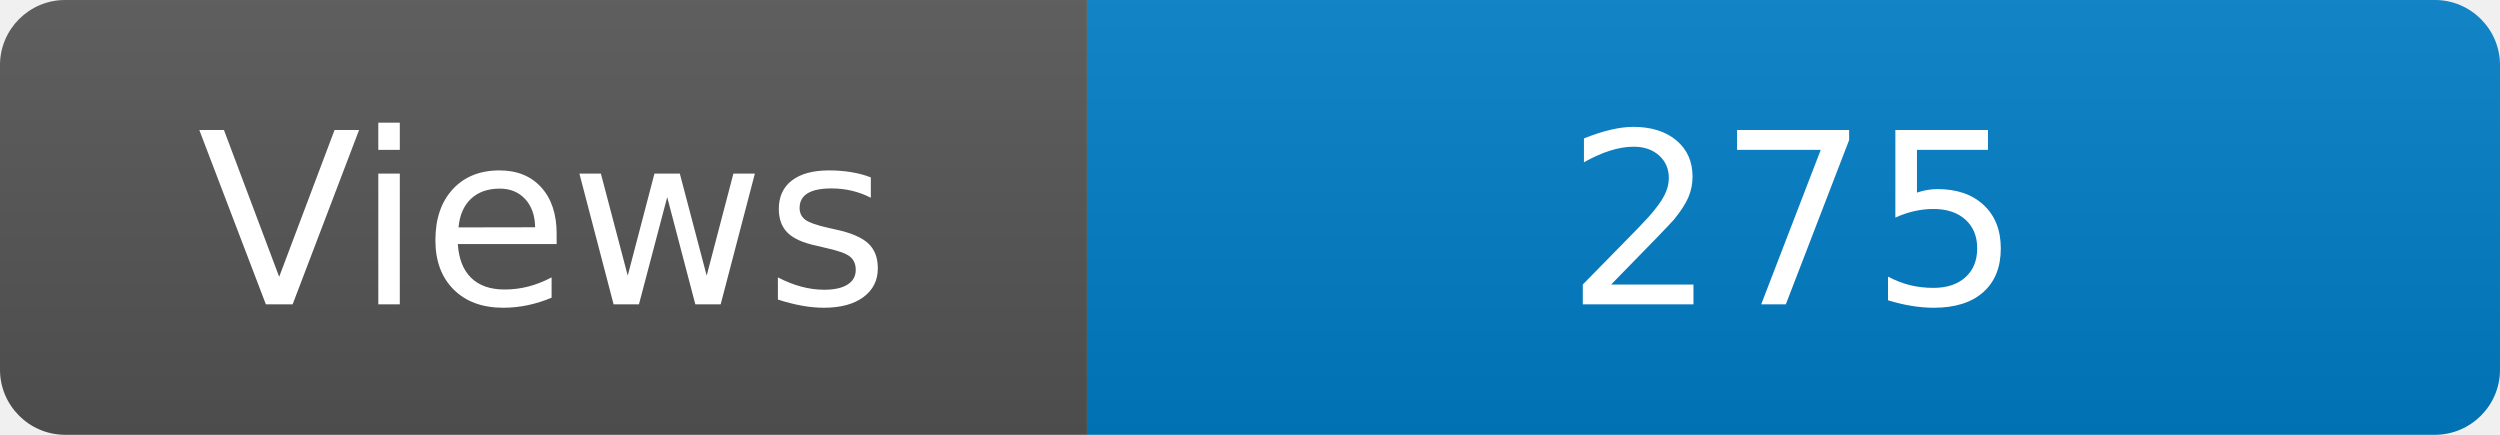
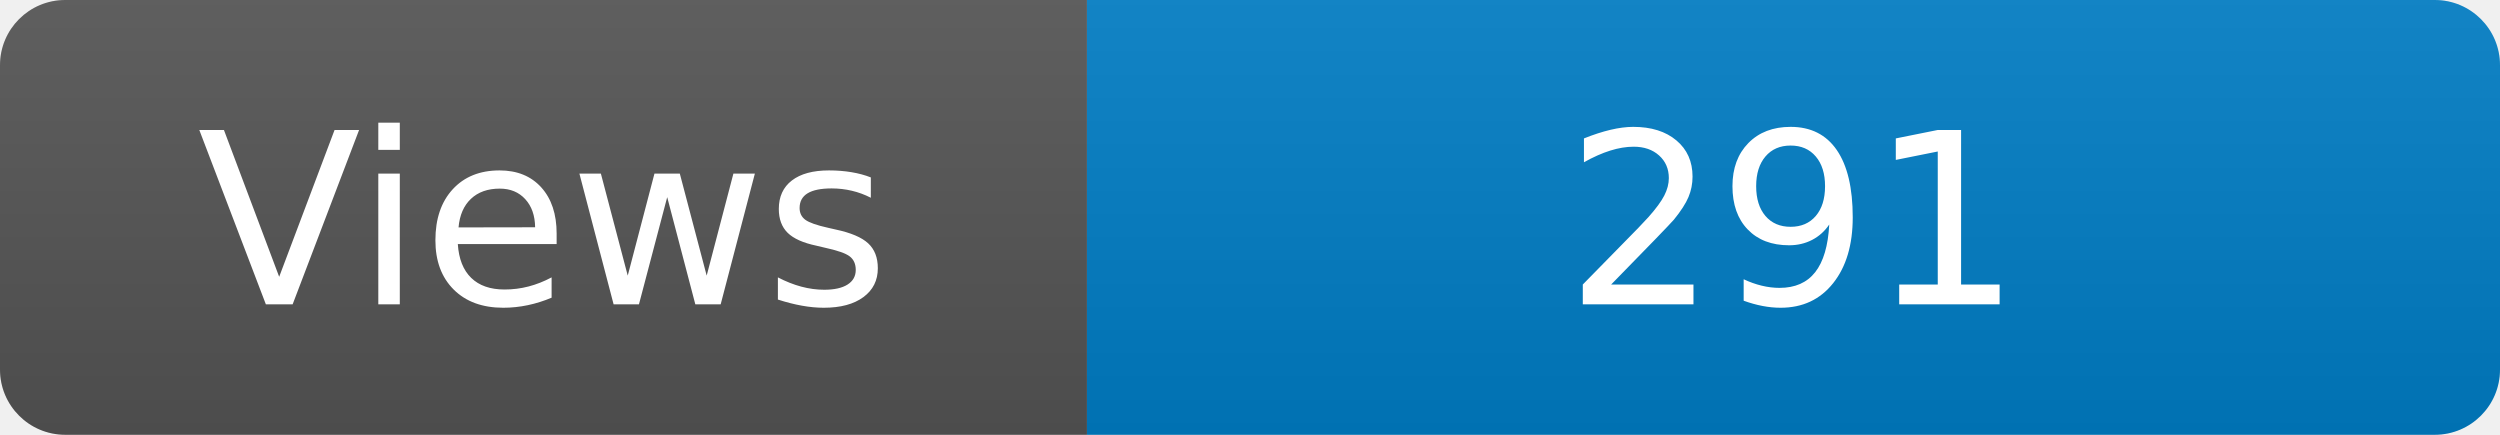
<svg xmlns="http://www.w3.org/2000/svg" width="115" height="20" role="img" aria-label="Maintained?: yes">
  <linearGradient id="s" x2="0" y2="100%">
    <stop offset="0" stop-color="#bbb" stop-opacity=".1" />
    <stop offset="1" stop-opacity=".1" />
  </linearGradient>
  <clipPath id="r">
    <rect width="115" height="20" rx="3" fill="#fff" />
  </clipPath>
  <g clip-path="url(#r)">
    <rect width="50" height="20" fill="#555" />
    <rect x="50" width="160" height="20" fill="#007ec6" />
    <rect width="115" height="20" fill="url(#s)" />
  </g>
  <g fill="#fff" text-anchor="middle" font-family="Verdana,Geneva,DejaVu Sans,sans-serif" font-size="110">
    <text x="250" y="140" transform="scale(.1)" fill="#fff">Views</text>
-     <text x="825" y="140" transform="scale(.1)" fill="#fff">275</text>
+     <text x="825" y="140" transform="scale(.1)" fill="#fff">291</text>
  </g>
</svg>
